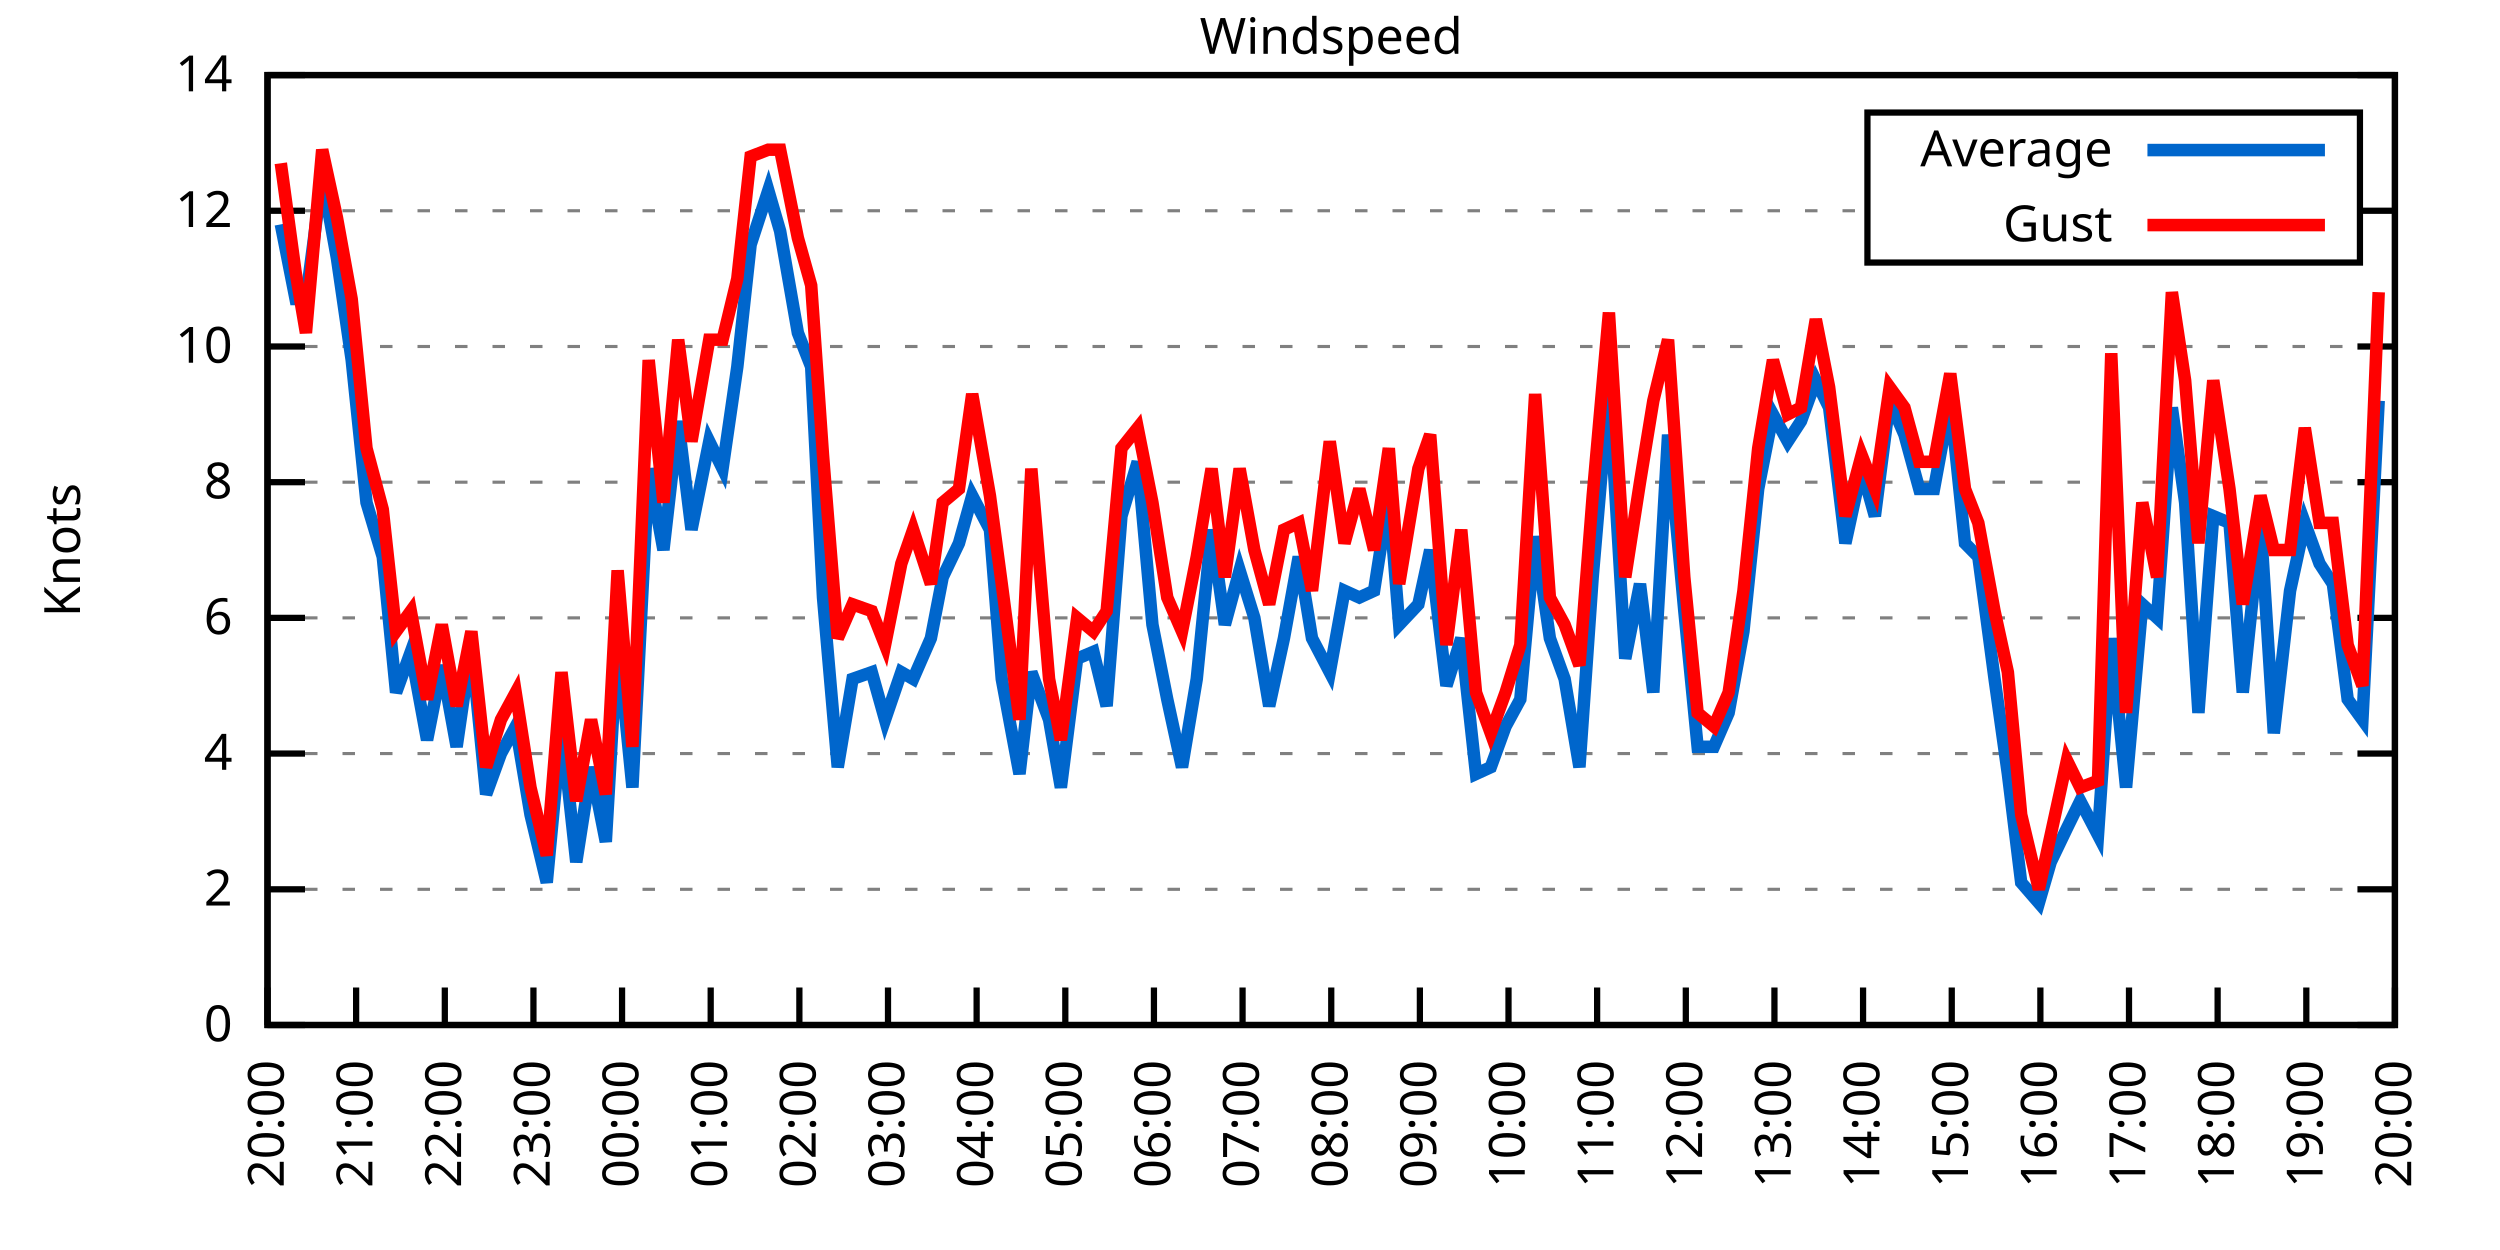
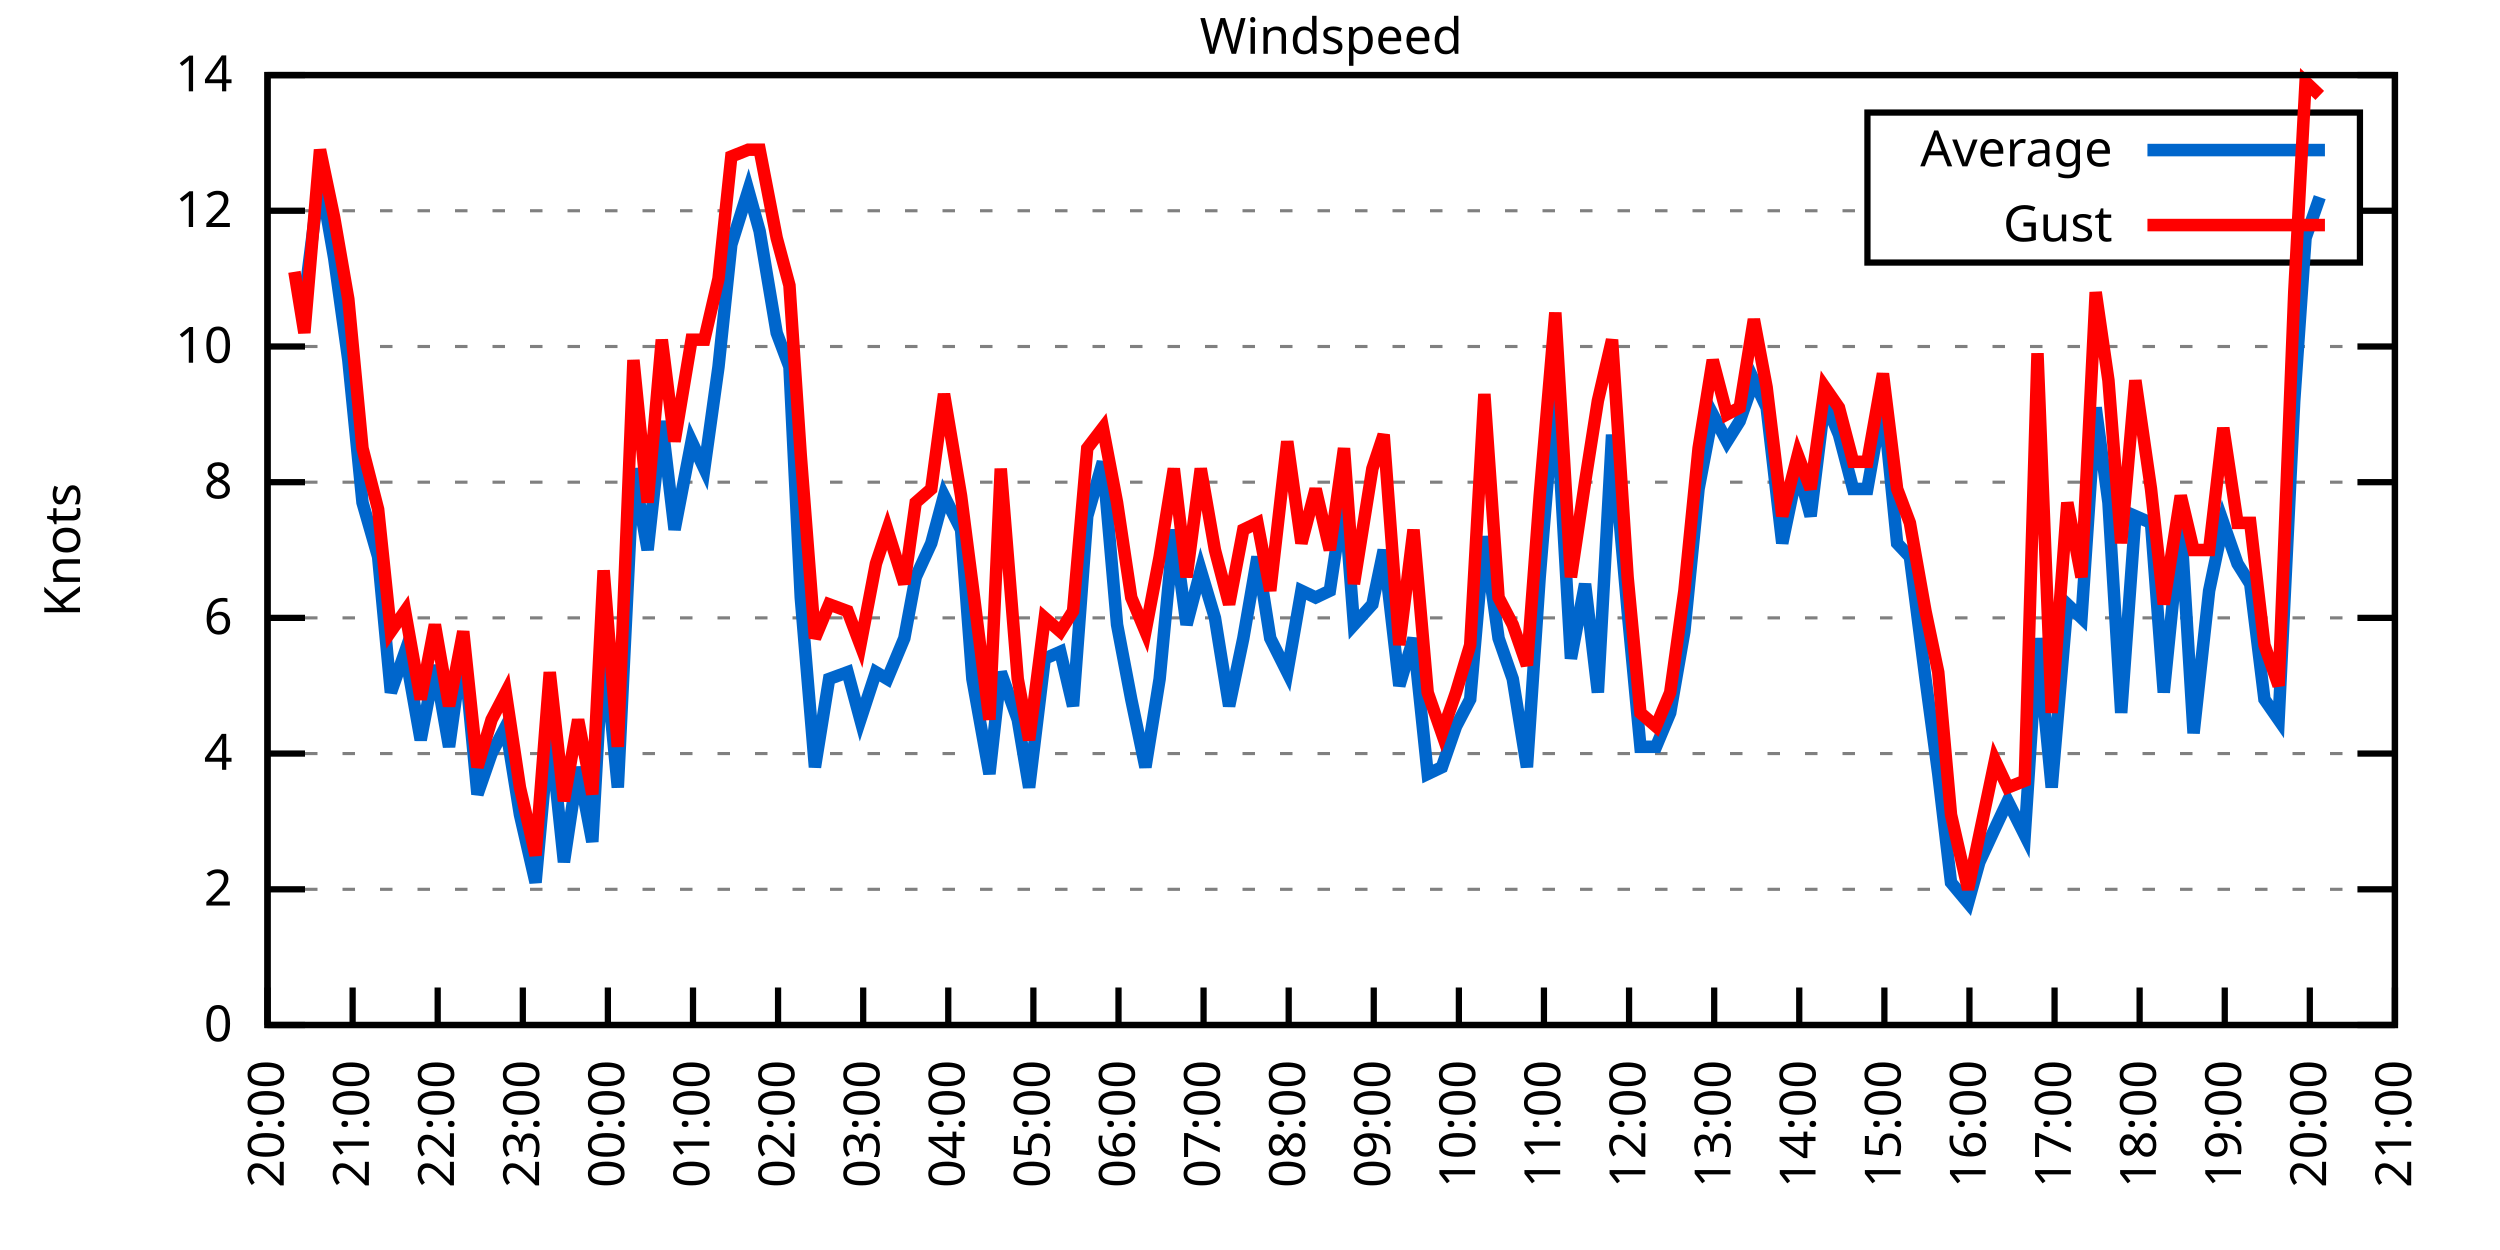
<svg xmlns="http://www.w3.org/2000/svg" xmlns:xlink="http://www.w3.org/1999/xlink" width="400" height="200" viewBox="0 0 400 200">
  <g id="gnuplot_canvas">
    <rect x="0" y="0" width="400" height="200" fill="none" />
    <defs>
      <circle id="gpDot" r="0.5" stroke-width="0.5" stroke="currentColor" />
      <path id="gpPt0" stroke-width="0.333" stroke="currentColor" d="M-1,0 h2 M0,-1 v2" />
      <path id="gpPt1" stroke-width="0.333" stroke="currentColor" d="M-1,-1 L1,1 M1,-1 L-1,1" />
      <path id="gpPt2" stroke-width="0.333" stroke="currentColor" d="M-1,0 L1,0 M0,-1 L0,1 M-1,-1 L1,1 M-1,1 L1,-1" />
      <rect id="gpPt3" stroke-width="0.333" stroke="currentColor" x="-1" y="-1" width="2" height="2" />
      <rect id="gpPt4" stroke-width="0.333" stroke="currentColor" fill="currentColor" x="-1" y="-1" width="2" height="2" />
      <circle id="gpPt5" stroke-width="0.333" stroke="currentColor" cx="0" cy="0" r="1" />
      <use xlink:href="#gpPt5" id="gpPt6" fill="currentColor" stroke="none" />
      <path id="gpPt7" stroke-width="0.333" stroke="currentColor" d="M0,-1.33 L-1.33,0.67 L1.33,0.67 z" />
      <use xlink:href="#gpPt7" id="gpPt8" fill="currentColor" stroke="none" />
      <use xlink:href="#gpPt7" id="gpPt9" stroke="currentColor" transform="rotate(180)" />
      <use xlink:href="#gpPt9" id="gpPt10" fill="currentColor" stroke="none" />
      <use xlink:href="#gpPt3" id="gpPt11" stroke="currentColor" transform="rotate(45)" />
      <use xlink:href="#gpPt11" id="gpPt12" fill="currentColor" stroke="none" />
      <path id="gpPt13" stroke-width="0.333" stroke="currentColor" d="M0,1.330 L1.265,0.411 L0.782,-1.067 L-0.782,-1.076 L-1.265,0.411 z" />
      <use xlink:href="#gpPt13" id="gpPt14" fill="currentColor" stroke="none" />
      <filter id="textbox" filterUnits="objectBoundingBox" x="0" y="0" height="1" width="1">
        <feFlood flood-color="white" flood-opacity="1" result="bgnd" />
        <feComposite in="SourceGraphic" in2="bgnd" operator="atop" />
      </filter>
      <filter id="greybox" filterUnits="objectBoundingBox" x="0" y="0" height="1" width="1">
        <feFlood flood-color="lightgrey" flood-opacity="1" result="grey" />
        <feComposite in="SourceGraphic" in2="grey" operator="atop" />
      </filter>
    </defs>
    <g fill="none" color="white" stroke="currentColor" stroke-width="1.00" stroke-linecap="butt" stroke-linejoin="miter">
</g>
    <g fill="none" color="black" stroke="currentColor" stroke-width="1.00" stroke-linecap="butt" stroke-linejoin="miter">
      <g stroke="none" shape-rendering="crispEdges">
        <polygon fill="rgb(255, 255, 255)" points="42.80,164.00 383.18,164.00 383.18,12.02 42.80,12.02 " />
      </g>
    </g>
    <g fill="none" color="black" stroke="currentColor" stroke-width="1.00" stroke-linecap="butt" stroke-linejoin="miter">
</g>
    <g fill="none" color="black" stroke="black" stroke-width="0.50" stroke-linecap="butt" stroke-linejoin="miter">
</g>
    <g fill="none" color="gray" stroke="currentColor" stroke-width="0.50" stroke-linecap="butt" stroke-linejoin="miter">
      <path stroke="gray" stroke-dasharray="2,4" class="gridline" d="M42.80,164.00 L383.19,164.00  " />
    </g>
    <g fill="none" color="gray" stroke="gray" stroke-width="1.00" stroke-linecap="butt" stroke-linejoin="miter">
</g>
    <g fill="none" color="black" stroke="currentColor" stroke-width="1.00" stroke-linecap="butt" stroke-linejoin="miter">
      <path stroke="black" d="M42.80,164.00 L48.80,164.00 M383.19,164.00 L377.19,164.00  " />
      <g transform="translate(37.20,166.60)" stroke="none" fill="black" font-family="Sans" font-size="8.00" text-anchor="end">
        <text>
          <tspan font-family="Sans"> 0</tspan>
        </text>
      </g>
    </g>
    <g fill="none" color="black" stroke="currentColor" stroke-width="1.00" stroke-linecap="butt" stroke-linejoin="miter">
</g>
    <g fill="none" color="black" stroke="black" stroke-width="0.50" stroke-linecap="butt" stroke-linejoin="miter">
</g>
    <g fill="none" color="gray" stroke="currentColor" stroke-width="0.50" stroke-linecap="butt" stroke-linejoin="miter">
      <path stroke="gray" stroke-dasharray="2,4" class="gridline" d="M42.80,142.29 L383.19,142.29  " />
    </g>
    <g fill="none" color="gray" stroke="gray" stroke-width="1.00" stroke-linecap="butt" stroke-linejoin="miter">
</g>
    <g fill="none" color="black" stroke="currentColor" stroke-width="1.00" stroke-linecap="butt" stroke-linejoin="miter">
      <path stroke="black" d="M42.80,142.29 L48.80,142.29 M383.19,142.29 L377.19,142.29  " />
      <g transform="translate(37.20,144.89)" stroke="none" fill="black" font-family="Sans" font-size="8.00" text-anchor="end">
        <text>
          <tspan font-family="Sans"> 2</tspan>
        </text>
      </g>
    </g>
    <g fill="none" color="black" stroke="currentColor" stroke-width="1.00" stroke-linecap="butt" stroke-linejoin="miter">
</g>
    <g fill="none" color="black" stroke="black" stroke-width="0.50" stroke-linecap="butt" stroke-linejoin="miter">
</g>
    <g fill="none" color="gray" stroke="currentColor" stroke-width="0.50" stroke-linecap="butt" stroke-linejoin="miter">
      <path stroke="gray" stroke-dasharray="2,4" class="gridline" d="M42.80,120.57 L383.19,120.57  " />
    </g>
    <g fill="none" color="gray" stroke="gray" stroke-width="1.00" stroke-linecap="butt" stroke-linejoin="miter">
</g>
    <g fill="none" color="black" stroke="currentColor" stroke-width="1.00" stroke-linecap="butt" stroke-linejoin="miter">
      <path stroke="black" d="M42.80,120.57 L48.80,120.57 M383.19,120.57 L377.19,120.57  " />
      <g transform="translate(37.20,123.17)" stroke="none" fill="black" font-family="Sans" font-size="8.00" text-anchor="end">
        <text>
          <tspan font-family="Sans"> 4</tspan>
        </text>
      </g>
    </g>
    <g fill="none" color="black" stroke="currentColor" stroke-width="1.00" stroke-linecap="butt" stroke-linejoin="miter">
</g>
    <g fill="none" color="black" stroke="black" stroke-width="0.50" stroke-linecap="butt" stroke-linejoin="miter">
</g>
    <g fill="none" color="gray" stroke="currentColor" stroke-width="0.50" stroke-linecap="butt" stroke-linejoin="miter">
      <path stroke="gray" stroke-dasharray="2,4" class="gridline" d="M42.80,98.86 L383.19,98.86  " />
    </g>
    <g fill="none" color="gray" stroke="gray" stroke-width="1.00" stroke-linecap="butt" stroke-linejoin="miter">
</g>
    <g fill="none" color="black" stroke="currentColor" stroke-width="1.00" stroke-linecap="butt" stroke-linejoin="miter">
      <path stroke="black" d="M42.80,98.86 L48.80,98.86 M383.19,98.86 L377.19,98.86  " />
      <g transform="translate(37.20,101.46)" stroke="none" fill="black" font-family="Sans" font-size="8.00" text-anchor="end">
        <text>
          <tspan font-family="Sans"> 6</tspan>
        </text>
      </g>
    </g>
    <g fill="none" color="black" stroke="currentColor" stroke-width="1.00" stroke-linecap="butt" stroke-linejoin="miter">
</g>
    <g fill="none" color="black" stroke="black" stroke-width="0.50" stroke-linecap="butt" stroke-linejoin="miter">
</g>
    <g fill="none" color="gray" stroke="currentColor" stroke-width="0.50" stroke-linecap="butt" stroke-linejoin="miter">
      <path stroke="gray" stroke-dasharray="2,4" class="gridline" d="M42.80,77.15 L383.19,77.15  " />
    </g>
    <g fill="none" color="gray" stroke="gray" stroke-width="1.00" stroke-linecap="butt" stroke-linejoin="miter">
</g>
    <g fill="none" color="black" stroke="currentColor" stroke-width="1.00" stroke-linecap="butt" stroke-linejoin="miter">
      <path stroke="black" d="M42.80,77.15 L48.80,77.15 M383.19,77.15 L377.19,77.15  " />
      <g transform="translate(37.20,79.75)" stroke="none" fill="black" font-family="Sans" font-size="8.00" text-anchor="end">
        <text>
          <tspan font-family="Sans"> 8</tspan>
        </text>
      </g>
    </g>
    <g fill="none" color="black" stroke="currentColor" stroke-width="1.00" stroke-linecap="butt" stroke-linejoin="miter">
</g>
    <g fill="none" color="black" stroke="black" stroke-width="0.50" stroke-linecap="butt" stroke-linejoin="miter">
</g>
    <g fill="none" color="gray" stroke="currentColor" stroke-width="0.50" stroke-linecap="butt" stroke-linejoin="miter">
      <path stroke="gray" stroke-dasharray="2,4" class="gridline" d="M42.80,55.44 L383.19,55.44  " />
    </g>
    <g fill="none" color="gray" stroke="gray" stroke-width="1.00" stroke-linecap="butt" stroke-linejoin="miter">
</g>
    <g fill="none" color="black" stroke="currentColor" stroke-width="1.00" stroke-linecap="butt" stroke-linejoin="miter">
      <path stroke="black" d="M42.80,55.44 L48.80,55.44 M383.19,55.44 L377.19,55.44  " />
      <g transform="translate(37.20,58.04)" stroke="none" fill="black" font-family="Sans" font-size="8.00" text-anchor="end">
        <text>
          <tspan font-family="Sans"> 10</tspan>
        </text>
      </g>
    </g>
    <g fill="none" color="black" stroke="currentColor" stroke-width="1.00" stroke-linecap="butt" stroke-linejoin="miter">
</g>
    <g fill="none" color="black" stroke="black" stroke-width="0.50" stroke-linecap="butt" stroke-linejoin="miter">
</g>
    <g fill="none" color="gray" stroke="currentColor" stroke-width="0.50" stroke-linecap="butt" stroke-linejoin="miter">
      <path stroke="gray" stroke-dasharray="2,4" class="gridline" d="M42.80,33.72 L298.79,33.72 M377.59,33.72 L383.19,33.72  " />
    </g>
    <g fill="none" color="gray" stroke="gray" stroke-width="1.00" stroke-linecap="butt" stroke-linejoin="miter">
</g>
    <g fill="none" color="black" stroke="currentColor" stroke-width="1.00" stroke-linecap="butt" stroke-linejoin="miter">
      <path stroke="black" d="M42.80,33.72 L48.80,33.72 M383.19,33.72 L377.19,33.72  " />
      <g transform="translate(37.20,36.32)" stroke="none" fill="black" font-family="Sans" font-size="8.00" text-anchor="end">
        <text>
          <tspan font-family="Sans"> 12</tspan>
        </text>
      </g>
    </g>
    <g fill="none" color="black" stroke="currentColor" stroke-width="1.00" stroke-linecap="butt" stroke-linejoin="miter">
</g>
    <g fill="none" color="black" stroke="black" stroke-width="0.50" stroke-linecap="butt" stroke-linejoin="miter">
</g>
    <g fill="none" color="gray" stroke="currentColor" stroke-width="0.50" stroke-linecap="butt" stroke-linejoin="miter">
      <path stroke="gray" stroke-dasharray="2,4" class="gridline" d="M42.80,12.01 L383.19,12.01  " />
    </g>
    <g fill="none" color="gray" stroke="gray" stroke-width="1.00" stroke-linecap="butt" stroke-linejoin="miter">
</g>
    <g fill="none" color="black" stroke="currentColor" stroke-width="1.00" stroke-linecap="butt" stroke-linejoin="miter">
      <path stroke="black" d="M42.80,12.01 L48.80,12.01 M383.19,12.01 L377.19,12.01  " />
      <g transform="translate(37.20,14.61)" stroke="none" fill="black" font-family="Sans" font-size="8.00" text-anchor="end">
        <text>
          <tspan font-family="Sans"> 14</tspan>
        </text>
      </g>
    </g>
    <g fill="none" color="black" stroke="currentColor" stroke-width="1.00" stroke-linecap="butt" stroke-linejoin="miter">
      <path stroke="black" d="M42.80,164.00 L42.80,158.00  " />
      <g transform="translate(45.40,169.60) rotate(270.00)" stroke="none" fill="black" font-family="Sans" font-size="8.00" text-anchor="end">
        <text>
          <tspan font-family="Sans">20:00</tspan>
        </text>
      </g>
    </g>
    <g fill="none" color="black" stroke="currentColor" stroke-width="1.00" stroke-linecap="butt" stroke-linejoin="miter">
-       <path stroke="black" d="M56.98,164.00 L56.98,158.00  " />
-       <g transform="translate(59.58,169.60) rotate(270.00)" stroke="none" fill="black" font-family="Sans" font-size="8.00" text-anchor="end">
+       <path stroke="black" d="M56.42,164.00 L56.42,158.00  " />
+       <g transform="translate(59.02,169.60) rotate(270.00)" stroke="none" fill="black" font-family="Sans" font-size="8.00" text-anchor="end">
        <text>
          <tspan font-family="Sans">21:00</tspan>
        </text>
      </g>
    </g>
    <g fill="none" color="black" stroke="currentColor" stroke-width="1.00" stroke-linecap="butt" stroke-linejoin="miter">
-       <path stroke="black" d="M71.17,164.00 L71.17,158.00  " />
-       <g transform="translate(73.77,169.60) rotate(270.00)" stroke="none" fill="black" font-family="Sans" font-size="8.00" text-anchor="end">
+       <path stroke="black" d="M70.03,164.00 L70.03,158.00  " />
+       <g transform="translate(72.63,169.60) rotate(270.00)" stroke="none" fill="black" font-family="Sans" font-size="8.00" text-anchor="end">
        <text>
          <tspan font-family="Sans">22:00</tspan>
        </text>
      </g>
    </g>
    <g fill="none" color="black" stroke="currentColor" stroke-width="1.00" stroke-linecap="butt" stroke-linejoin="miter">
-       <path stroke="black" d="M85.35,164.00 L85.35,158.00  " />
-       <g transform="translate(87.95,169.60) rotate(270.00)" stroke="none" fill="black" font-family="Sans" font-size="8.00" text-anchor="end">
+       <path stroke="black" d="M83.65,164.00 L83.65,158.00  " />
+       <g transform="translate(86.25,169.60) rotate(270.00)" stroke="none" fill="black" font-family="Sans" font-size="8.00" text-anchor="end">
        <text>
          <tspan font-family="Sans">23:00</tspan>
        </text>
      </g>
    </g>
    <g fill="none" color="black" stroke="currentColor" stroke-width="1.00" stroke-linecap="butt" stroke-linejoin="miter">
-       <path stroke="black" d="M99.53,164.00 L99.53,158.00  " />
-       <g transform="translate(102.13,169.60) rotate(270.00)" stroke="none" fill="black" font-family="Sans" font-size="8.00" text-anchor="end">
+       <path stroke="black" d="M97.26,164.00 L97.26,158.00  " />
+       <g transform="translate(99.86,169.60) rotate(270.00)" stroke="none" fill="black" font-family="Sans" font-size="8.00" text-anchor="end">
        <text>
          <tspan font-family="Sans">00:00</tspan>
        </text>
      </g>
    </g>
    <g fill="none" color="black" stroke="currentColor" stroke-width="1.00" stroke-linecap="butt" stroke-linejoin="miter">
-       <path stroke="black" d="M113.71,164.00 L113.71,158.00  " />
-       <g transform="translate(116.31,169.60) rotate(270.00)" stroke="none" fill="black" font-family="Sans" font-size="8.00" text-anchor="end">
+       <path stroke="black" d="M110.88,164.00 L110.88,158.00  " />
+       <g transform="translate(113.48,169.60) rotate(270.00)" stroke="none" fill="black" font-family="Sans" font-size="8.00" text-anchor="end">
        <text>
          <tspan font-family="Sans">01:00</tspan>
        </text>
      </g>
    </g>
    <g fill="none" color="black" stroke="currentColor" stroke-width="1.00" stroke-linecap="butt" stroke-linejoin="miter">
-       <path stroke="black" d="M127.90,164.00 L127.90,158.00  " />
-       <g transform="translate(130.50,169.60) rotate(270.00)" stroke="none" fill="black" font-family="Sans" font-size="8.00" text-anchor="end">
+       <path stroke="black" d="M124.49,164.00 L124.49,158.00  " />
+       <g transform="translate(127.09,169.60) rotate(270.00)" stroke="none" fill="black" font-family="Sans" font-size="8.00" text-anchor="end">
        <text>
          <tspan font-family="Sans">02:00</tspan>
        </text>
      </g>
    </g>
    <g fill="none" color="black" stroke="currentColor" stroke-width="1.00" stroke-linecap="butt" stroke-linejoin="miter">
-       <path stroke="black" d="M142.08,164.00 L142.08,158.00  " />
-       <g transform="translate(144.68,169.60) rotate(270.00)" stroke="none" fill="black" font-family="Sans" font-size="8.00" text-anchor="end">
+       <path stroke="black" d="M138.11,164.00 L138.11,158.00  " />
+       <g transform="translate(140.71,169.60) rotate(270.00)" stroke="none" fill="black" font-family="Sans" font-size="8.00" text-anchor="end">
        <text>
          <tspan font-family="Sans">03:00</tspan>
        </text>
      </g>
    </g>
    <g fill="none" color="black" stroke="currentColor" stroke-width="1.00" stroke-linecap="butt" stroke-linejoin="miter">
-       <path stroke="black" d="M156.26,164.00 L156.26,158.00  " />
-       <g transform="translate(158.86,169.60) rotate(270.00)" stroke="none" fill="black" font-family="Sans" font-size="8.00" text-anchor="end">
+       <path stroke="black" d="M151.72,164.00 L151.72,158.00  " />
+       <g transform="translate(154.32,169.60) rotate(270.00)" stroke="none" fill="black" font-family="Sans" font-size="8.00" text-anchor="end">
        <text>
          <tspan font-family="Sans">04:00</tspan>
        </text>
      </g>
    </g>
    <g fill="none" color="black" stroke="currentColor" stroke-width="1.00" stroke-linecap="butt" stroke-linejoin="miter">
-       <path stroke="black" d="M170.45,164.00 L170.45,158.00  " />
-       <g transform="translate(173.05,169.60) rotate(270.00)" stroke="none" fill="black" font-family="Sans" font-size="8.00" text-anchor="end">
+       <path stroke="black" d="M165.34,164.00 L165.34,158.00  " />
+       <g transform="translate(167.94,169.60) rotate(270.00)" stroke="none" fill="black" font-family="Sans" font-size="8.00" text-anchor="end">
        <text>
          <tspan font-family="Sans">05:00</tspan>
        </text>
      </g>
    </g>
    <g fill="none" color="black" stroke="currentColor" stroke-width="1.00" stroke-linecap="butt" stroke-linejoin="miter">
-       <path stroke="black" d="M184.63,164.00 L184.63,158.00  " />
-       <g transform="translate(187.23,169.60) rotate(270.00)" stroke="none" fill="black" font-family="Sans" font-size="8.00" text-anchor="end">
+       <path stroke="black" d="M178.96,164.00 L178.96,158.00  " />
+       <g transform="translate(181.56,169.60) rotate(270.00)" stroke="none" fill="black" font-family="Sans" font-size="8.00" text-anchor="end">
        <text>
          <tspan font-family="Sans">06:00</tspan>
        </text>
      </g>
    </g>
    <g fill="none" color="black" stroke="currentColor" stroke-width="1.00" stroke-linecap="butt" stroke-linejoin="miter">
-       <path stroke="black" d="M198.81,164.00 L198.81,158.00  " />
-       <g transform="translate(201.41,169.60) rotate(270.00)" stroke="none" fill="black" font-family="Sans" font-size="8.00" text-anchor="end">
+       <path stroke="black" d="M192.57,164.00 L192.57,158.00  " />
+       <g transform="translate(195.17,169.60) rotate(270.00)" stroke="none" fill="black" font-family="Sans" font-size="8.00" text-anchor="end">
        <text>
          <tspan font-family="Sans">07:00</tspan>
        </text>
      </g>
    </g>
    <g fill="none" color="black" stroke="currentColor" stroke-width="1.00" stroke-linecap="butt" stroke-linejoin="miter">
-       <path stroke="black" d="M213.00,164.00 L213.00,158.00  " />
-       <g transform="translate(215.60,169.60) rotate(270.00)" stroke="none" fill="black" font-family="Sans" font-size="8.00" text-anchor="end">
+       <path stroke="black" d="M206.19,164.00 L206.19,158.00  " />
+       <g transform="translate(208.79,169.60) rotate(270.00)" stroke="none" fill="black" font-family="Sans" font-size="8.00" text-anchor="end">
        <text>
          <tspan font-family="Sans">08:00</tspan>
        </text>
      </g>
    </g>
    <g fill="none" color="black" stroke="currentColor" stroke-width="1.00" stroke-linecap="butt" stroke-linejoin="miter">
-       <path stroke="black" d="M227.18,164.00 L227.18,158.00  " />
-       <g transform="translate(229.78,169.60) rotate(270.00)" stroke="none" fill="black" font-family="Sans" font-size="8.00" text-anchor="end">
+       <path stroke="black" d="M219.80,164.00 L219.80,158.00  " />
+       <g transform="translate(222.40,169.60) rotate(270.00)" stroke="none" fill="black" font-family="Sans" font-size="8.00" text-anchor="end">
        <text>
          <tspan font-family="Sans">09:00</tspan>
        </text>
      </g>
    </g>
    <g fill="none" color="black" stroke="currentColor" stroke-width="1.00" stroke-linecap="butt" stroke-linejoin="miter">
-       <path stroke="black" d="M241.36,164.00 L241.36,158.00  " />
-       <g transform="translate(243.96,169.60) rotate(270.00)" stroke="none" fill="black" font-family="Sans" font-size="8.00" text-anchor="end">
+       <path stroke="black" d="M233.42,164.00 L233.42,158.00  " />
+       <g transform="translate(236.02,169.60) rotate(270.00)" stroke="none" fill="black" font-family="Sans" font-size="8.00" text-anchor="end">
        <text>
          <tspan font-family="Sans">10:00</tspan>
        </text>
      </g>
    </g>
    <g fill="none" color="black" stroke="currentColor" stroke-width="1.00" stroke-linecap="butt" stroke-linejoin="miter">
-       <path stroke="black" d="M255.54,164.00 L255.54,158.00  " />
-       <g transform="translate(258.14,169.60) rotate(270.00)" stroke="none" fill="black" font-family="Sans" font-size="8.00" text-anchor="end">
+       <path stroke="black" d="M247.03,164.00 L247.03,158.00  " />
+       <g transform="translate(249.63,169.60) rotate(270.00)" stroke="none" fill="black" font-family="Sans" font-size="8.00" text-anchor="end">
        <text>
          <tspan font-family="Sans">11:00</tspan>
        </text>
      </g>
    </g>
    <g fill="none" color="black" stroke="currentColor" stroke-width="1.00" stroke-linecap="butt" stroke-linejoin="miter">
-       <path stroke="black" d="M269.73,164.00 L269.73,158.00  " />
-       <g transform="translate(272.33,169.60) rotate(270.00)" stroke="none" fill="black" font-family="Sans" font-size="8.00" text-anchor="end">
+       <path stroke="black" d="M260.65,164.00 L260.65,158.00  " />
+       <g transform="translate(263.25,169.60) rotate(270.00)" stroke="none" fill="black" font-family="Sans" font-size="8.00" text-anchor="end">
        <text>
          <tspan font-family="Sans">12:00</tspan>
        </text>
      </g>
    </g>
    <g fill="none" color="black" stroke="currentColor" stroke-width="1.00" stroke-linecap="butt" stroke-linejoin="miter">
-       <path stroke="black" d="M283.91,164.00 L283.91,158.00  " />
-       <g transform="translate(286.51,169.60) rotate(270.00)" stroke="none" fill="black" font-family="Sans" font-size="8.00" text-anchor="end">
+       <path stroke="black" d="M274.27,164.00 L274.27,158.00  " />
+       <g transform="translate(276.87,169.60) rotate(270.00)" stroke="none" fill="black" font-family="Sans" font-size="8.00" text-anchor="end">
        <text>
          <tspan font-family="Sans">13:00</tspan>
        </text>
      </g>
    </g>
    <g fill="none" color="black" stroke="currentColor" stroke-width="1.00" stroke-linecap="butt" stroke-linejoin="miter">
-       <path stroke="black" d="M298.09,164.00 L298.09,158.00  " />
-       <g transform="translate(300.69,169.60) rotate(270.00)" stroke="none" fill="black" font-family="Sans" font-size="8.00" text-anchor="end">
+       <path stroke="black" d="M287.88,164.00 L287.88,158.00  " />
+       <g transform="translate(290.48,169.60) rotate(270.00)" stroke="none" fill="black" font-family="Sans" font-size="8.00" text-anchor="end">
        <text>
          <tspan font-family="Sans">14:00</tspan>
        </text>
      </g>
    </g>
    <g fill="none" color="black" stroke="currentColor" stroke-width="1.00" stroke-linecap="butt" stroke-linejoin="miter">
-       <path stroke="black" d="M312.28,164.00 L312.28,158.00  " />
-       <g transform="translate(314.88,169.60) rotate(270.00)" stroke="none" fill="black" font-family="Sans" font-size="8.00" text-anchor="end">
+       <path stroke="black" d="M301.50,164.00 L301.50,158.00  " />
+       <g transform="translate(304.10,169.60) rotate(270.00)" stroke="none" fill="black" font-family="Sans" font-size="8.00" text-anchor="end">
        <text>
          <tspan font-family="Sans">15:00</tspan>
        </text>
      </g>
    </g>
    <g fill="none" color="black" stroke="currentColor" stroke-width="1.00" stroke-linecap="butt" stroke-linejoin="miter">
-       <path stroke="black" d="M326.46,164.00 L326.46,158.00  " />
-       <g transform="translate(329.06,169.60) rotate(270.00)" stroke="none" fill="black" font-family="Sans" font-size="8.00" text-anchor="end">
+       <path stroke="black" d="M315.11,164.00 L315.11,158.00  " />
+       <g transform="translate(317.71,169.60) rotate(270.00)" stroke="none" fill="black" font-family="Sans" font-size="8.00" text-anchor="end">
        <text>
          <tspan font-family="Sans">16:00</tspan>
        </text>
      </g>
    </g>
    <g fill="none" color="black" stroke="currentColor" stroke-width="1.00" stroke-linecap="butt" stroke-linejoin="miter">
-       <path stroke="black" d="M340.64,164.00 L340.64,158.00  " />
-       <g transform="translate(343.24,169.60) rotate(270.00)" stroke="none" fill="black" font-family="Sans" font-size="8.00" text-anchor="end">
+       <path stroke="black" d="M328.73,164.00 L328.73,158.00  " />
+       <g transform="translate(331.33,169.60) rotate(270.00)" stroke="none" fill="black" font-family="Sans" font-size="8.00" text-anchor="end">
        <text>
          <tspan font-family="Sans">17:00</tspan>
        </text>
      </g>
    </g>
    <g fill="none" color="black" stroke="currentColor" stroke-width="1.00" stroke-linecap="butt" stroke-linejoin="miter">
-       <path stroke="black" d="M354.82,164.00 L354.82,158.00  " />
-       <g transform="translate(357.42,169.60) rotate(270.00)" stroke="none" fill="black" font-family="Sans" font-size="8.00" text-anchor="end">
+       <path stroke="black" d="M342.34,164.00 L342.34,158.00  " />
+       <g transform="translate(344.94,169.60) rotate(270.00)" stroke="none" fill="black" font-family="Sans" font-size="8.00" text-anchor="end">
        <text>
          <tspan font-family="Sans">18:00</tspan>
        </text>
      </g>
    </g>
    <g fill="none" color="black" stroke="currentColor" stroke-width="1.00" stroke-linecap="butt" stroke-linejoin="miter">
-       <path stroke="black" d="M369.01,164.00 L369.01,158.00  " />
-       <g transform="translate(371.61,169.60) rotate(270.00)" stroke="none" fill="black" font-family="Sans" font-size="8.00" text-anchor="end">
+       <path stroke="black" d="M355.96,164.00 L355.96,158.00  " />
+       <g transform="translate(358.56,169.60) rotate(270.00)" stroke="none" fill="black" font-family="Sans" font-size="8.00" text-anchor="end">
        <text>
          <tspan font-family="Sans">19:00</tspan>
+         </text>
+       </g>
+     </g>
+     <g fill="none" color="black" stroke="currentColor" stroke-width="1.00" stroke-linecap="butt" stroke-linejoin="miter">
+       <path stroke="black" d="M369.57,164.00 L369.57,158.00  " />
+       <g transform="translate(372.17,169.60) rotate(270.00)" stroke="none" fill="black" font-family="Sans" font-size="8.00" text-anchor="end">
+         <text>
+           <tspan font-family="Sans">20:00</tspan>
        </text>
      </g>
    </g>
    <g fill="none" color="black" stroke="currentColor" stroke-width="1.00" stroke-linecap="butt" stroke-linejoin="miter">
      <path stroke="black" d="M383.19,164.00 L383.19,158.00  " />
      <g transform="translate(385.79,169.60) rotate(270.00)" stroke="none" fill="black" font-family="Sans" font-size="8.00" text-anchor="end">
        <text>
-           <tspan font-family="Sans">20:00</tspan>
+           <tspan font-family="Sans">21:00</tspan>
        </text>
      </g>
    </g>
    <g fill="none" color="black" stroke="currentColor" stroke-width="1.00" stroke-linecap="butt" stroke-linejoin="miter">
</g>
    <g fill="none" color="black" stroke="currentColor" stroke-width="1.00" stroke-linecap="butt" stroke-linejoin="miter">
      <path stroke="black" d="M42.80,12.01 L42.80,164.00 L383.19,164.00 L383.19,12.01 L42.80,12.01 Z  " />
    </g>
    <g fill="none" color="black" stroke="currentColor" stroke-width="1.00" stroke-linecap="butt" stroke-linejoin="miter">
</g>
    <g fill="none" color="black" stroke="currentColor" stroke-width="1.00" stroke-linecap="butt" stroke-linejoin="miter">
      <path stroke="black" d="M298.79,42.01 L298.79,18.01 L377.59,18.01 L377.59,42.01 L298.79,42.01 Z  " />
    </g>
    <g id="Windspeed_plot_1">
      <g fill="none" color="white" stroke="black" stroke-width="2.00" stroke-linecap="butt" stroke-linejoin="miter">
</g>
      <g fill="none" color="black" stroke="currentColor" stroke-width="2.00" stroke-linecap="butt" stroke-linejoin="miter">
        <g transform="translate(337.99,26.61)" stroke="none" fill="black" font-family="Sans" font-size="8.00" text-anchor="end">
          <text>
            <tspan font-family="Sans">Average</tspan>
          </text>
        </g>
      </g>
      <g fill="none" color="black" stroke="currentColor" stroke-width="2.00" stroke-linecap="butt" stroke-linejoin="miter">
-         <path stroke="rgb(  0, 102, 204)" d="M343.59,24.01 L371.99,24.01 M44.93,35.89 L47.29,47.84 L48.95,47.84 L51.55,28.29 L53.91,41.32 L56.27,57.61   L58.64,80.41 L61.24,89.09 L63.37,110.80 L65.73,104.29 L68.33,118.40 L70.69,106.46 L73.06,119.49 L75.42,103.20   L77.78,127.09 L80.15,120.57 L82.51,116.23 L84.88,130.35 L87.48,141.20 L89.84,116.23 L92.20,137.94 L94.57,122.75   L96.93,134.69 L98.82,102.12 L101.19,126.00 L103.79,74.98 L106.15,88.00 L108.51,67.38 L110.64,84.75 L113.48,70.63   L115.61,74.98 L117.97,58.69 L120.10,39.15 L122.93,30.47 L124.82,36.98 L127.66,53.26 L129.79,58.69 L131.68,95.60   L134.04,122.75 L136.41,108.63 L139.48,107.55 L141.61,115.15 L144.21,107.55 L146.10,108.63 L148.94,102.12 L150.83,92.35   L153.43,86.92 L155.55,79.32 L158.39,84.75 L160.28,108.63 L163.12,123.83 L165.01,107.55 L167.85,115.15 L169.74,126.00   L172.34,105.38 L174.94,104.29 L177.06,112.97 L179.43,82.58 L182.03,73.89 L184.39,99.95 L186.76,111.89 L189.12,122.75   L191.48,108.63 L193.85,84.75 L195.98,99.95 L198.34,91.26 L200.70,98.86 L203.07,112.97 L205.43,102.12 L207.79,89.09   L209.92,102.12 L212.76,107.55 L215.12,94.52 L217.49,95.60 L219.85,94.52 L222.21,79.32 L223.87,99.95 L226.94,96.69   L228.83,88.00 L231.43,109.72 L233.80,102.12 L236.16,123.83 L238.52,122.75 L240.89,116.23 L243.25,111.89 L245.62,85.83   L247.98,102.12 L250.34,108.63 L252.71,122.75 L254.83,92.35 L257.43,61.95 L260.04,105.38 L262.40,93.43 L264.53,110.80   L266.89,69.55 L269.49,97.78 L271.62,119.49 L274.22,119.49 L276.58,114.06 L278.95,101.03 L281.31,78.23 L283.67,66.29   L286.04,70.63 L288.16,67.38 L290.53,60.86 L292.66,65.21 L295.26,86.92 L297.86,74.98 L299.98,82.58 L302.35,64.12   L304.71,69.55 L307.08,78.23 L309.44,78.23 L312.04,64.12 L314.40,86.92 L316.53,89.09 L319.13,108.63 L321.26,123.83   L323.39,141.20 L326.22,144.46 L328.11,137.94 L330.71,132.52 L332.84,128.17 L335.68,133.60 L337.80,102.12 L340.17,126.00   L342.77,96.69 L345.13,98.86 L347.50,65.21 L349.62,80.41 L351.75,114.06 L354.12,82.58 L356.72,83.66 L358.84,110.80   L361.68,83.66 L363.81,117.32 L366.41,94.52 L368.77,83.66 L371.13,90.18 L373.26,93.43 L375.63,111.89 L377.99,115.15   L380.59,64.12  " />
+         <path stroke="rgb(  0, 102, 204)" d="M343.59,24.01 L371.99,24.01 M47.11,47.84 L48.70,47.84 L51.20,28.29 L53.47,41.32 L55.73,57.61 L58.00,80.41   L60.50,89.09 L62.54,110.80 L64.81,104.29 L67.31,118.40 L69.58,106.46 L71.85,119.49 L74.12,103.20 L76.39,127.09   L78.65,120.57 L80.92,116.23 L83.19,130.35 L85.69,141.20 L87.96,116.23 L90.23,137.94 L92.50,122.75 L94.77,134.69   L96.58,102.12 L98.85,126.00 L101.35,74.98 L103.62,88.00 L105.89,67.38 L107.93,84.75 L110.65,70.63 L112.69,74.98   L114.96,58.69 L117.01,39.15 L119.73,30.47 L121.54,36.98 L124.27,53.26 L126.31,58.69 L128.12,95.60 L130.39,122.75   L132.66,108.63 L135.61,107.55 L137.66,115.15 L140.15,107.55 L141.97,108.63 L144.69,102.12 L146.51,92.35 L149.00,86.92   L151.04,79.32 L153.77,84.75 L155.58,108.63 L158.31,123.83 L160.12,107.55 L162.84,115.15 L164.66,126.00 L167.16,105.38   L169.65,104.29 L171.69,112.97 L173.96,82.58 L176.46,73.89 L178.73,99.95 L181.00,111.89 L183.27,122.75 L185.54,108.63   L187.81,84.75 L189.85,99.95 L192.12,91.26 L194.39,98.86 L196.66,112.97 L198.93,102.12 L201.19,89.09 L203.24,102.12   L205.96,107.55 L208.23,94.52 L210.50,95.60 L212.77,94.52 L215.04,79.32 L216.63,99.95 L219.58,96.69 L221.39,88.00   L223.89,109.72 L226.16,102.12 L228.43,123.83 L230.70,122.75 L232.96,116.23 L235.23,111.89 L237.50,85.83 L239.77,102.12   L242.04,108.63 L244.31,122.75 L246.35,92.35 L248.85,61.95 L251.35,105.38 L253.61,93.43 L255.66,110.80 L257.93,69.55   L260.42,97.78 L262.47,119.49 L264.96,119.49 L267.23,114.06 L269.50,101.03 L271.77,78.23 L274.04,66.29 L276.31,70.63   L278.35,67.38 L280.62,60.86 L282.66,65.21 L285.16,86.92 L287.65,74.98 L289.70,82.58 L291.97,64.12 L294.23,69.55   L296.50,78.23 L298.77,78.23 L301.27,64.12 L303.54,86.92 L305.58,89.09 L308.08,108.63 L310.12,123.83 L312.16,141.20   L314.89,144.46 L316.70,137.94 L319.20,132.52 L321.24,128.17 L323.96,133.60 L326.00,102.12 L328.27,126.00 L330.77,96.69   L333.04,98.86 L335.31,65.21 L337.35,80.41 L339.39,114.06 L341.66,82.58 L344.16,83.66 L346.20,110.80 L348.92,83.66   L350.97,117.32 L353.46,94.52 L355.73,83.66 L358.00,90.18 L360.04,93.43 L362.31,111.89 L364.58,115.15 L367.08,64.12   L368.89,38.07 L371.16,31.55  " />
      </g>
    </g>
    <g id="Windspeed_plot_2">
      <g fill="none" color="black" stroke="currentColor" stroke-width="2.00" stroke-linecap="butt" stroke-linejoin="miter">
        <g transform="translate(337.99,38.61)" stroke="none" fill="black" font-family="Sans" font-size="8.00" text-anchor="end">
          <text>
            <tspan font-family="Sans">Gust</tspan>
          </text>
        </g>
      </g>
      <g fill="none" color="black" stroke="currentColor" stroke-width="2.00" stroke-linecap="butt" stroke-linejoin="miter">
-         <path stroke="rgb(255,   0,   0)" d="M343.59,36.01 L371.99,36.01 M44.93,26.12 L47.29,43.49 L48.95,53.26 L51.55,23.95 L53.91,34.81 L56.27,47.84   L58.64,71.72 L61.24,81.49 L63.37,101.03 L65.73,97.78 L68.33,111.89 L70.69,99.95 L73.06,112.97 L75.42,101.03   L77.78,122.75 L80.15,115.15 L82.51,110.80 L84.88,126.00 L87.48,136.86 L89.84,107.55 L92.20,128.17 L94.57,115.15   L96.93,127.09 L98.82,91.26 L101.19,119.49 L103.79,57.61 L106.15,80.41 L108.51,54.35 L110.64,70.63 L113.48,54.35   L115.61,54.35 L117.97,44.58 L120.10,25.04 L122.93,23.95 L124.82,23.95 L127.66,38.07 L129.79,45.66 L131.68,72.81   L134.04,102.12 L136.41,96.69 L139.48,97.78 L141.61,103.20 L144.21,90.18 L146.10,84.75 L148.94,93.43 L150.83,80.41   L153.43,78.23 L155.55,63.04 L158.39,79.32 L160.28,93.43 L163.12,115.15 L165.01,74.98 L167.85,108.63 L169.74,118.40   L172.34,98.86 L174.94,101.03 L177.06,97.78 L179.43,71.72 L182.03,68.46 L184.39,80.41 L186.76,95.60 L189.12,101.03   L191.48,89.09 L193.85,74.98 L195.98,92.35 L198.34,74.98 L200.70,88.00 L203.07,96.69 L205.43,84.75 L207.79,83.66   L209.92,94.52 L212.76,70.63 L215.12,86.92 L217.49,78.23 L219.85,88.00 L222.21,71.72 L223.87,93.43 L226.94,74.98   L228.83,69.55 L231.43,103.20 L233.80,84.75 L236.16,110.80 L238.52,117.32 L240.89,110.80 L243.25,103.20 L245.62,63.04   L247.98,95.60 L250.34,99.95 L252.71,106.46 L254.83,79.32 L257.43,50.01 L260.04,92.35 L262.40,77.15 L264.53,64.12   L266.89,54.35 L269.49,92.35 L271.62,114.06 L274.22,116.23 L276.58,110.80 L278.95,94.52 L281.31,71.72 L283.67,57.61   L286.04,66.29 L288.16,65.21 L290.53,51.09 L292.66,61.95 L295.26,82.58 L297.86,72.81 L299.98,78.23 L302.35,61.95   L304.71,65.21 L307.08,73.89 L309.44,73.89 L312.04,59.78 L314.40,78.23 L316.53,83.66 L319.13,97.78 L321.26,107.55   L323.39,130.35 L326.22,142.29 L328.11,133.60 L330.71,121.66 L332.84,126.00 L335.68,124.92 L337.80,56.52 L340.17,114.06   L342.77,80.41 L345.13,92.35 L347.50,46.75 L349.62,60.86 L351.75,86.92 L354.12,60.86 L356.72,78.23 L358.84,96.69   L361.68,79.32 L363.81,88.00 L366.41,88.00 L368.77,68.46 L371.13,83.66 L373.26,83.66 L375.63,103.20 L377.99,109.72   L380.59,46.75  " />
+         <path stroke="rgb(255,   0,   0)" d="M343.59,36.01 L371.99,36.01 M47.11,43.49 L48.70,53.26 L51.20,23.95 L53.47,34.81 L55.73,47.84 L58.00,71.72   L60.50,81.49 L62.54,101.03 L64.81,97.78 L67.31,111.89 L69.58,99.95 L71.85,112.97 L74.12,101.03 L76.39,122.75   L78.65,115.15 L80.92,110.80 L83.19,126.00 L85.69,136.86 L87.96,107.55 L90.23,128.17 L92.50,115.15 L94.77,127.09   L96.58,91.26 L98.85,119.49 L101.35,57.61 L103.62,80.41 L105.89,54.35 L107.93,70.63 L110.65,54.35 L112.69,54.35   L114.96,44.58 L117.01,25.04 L119.73,23.95 L121.54,23.95 L124.27,38.07 L126.31,45.66 L128.12,72.81 L130.39,102.12   L132.66,96.69 L135.61,97.78 L137.66,103.20 L140.15,90.18 L141.97,84.75 L144.69,93.43 L146.51,80.41 L149.00,78.23   L151.04,63.04 L153.77,79.32 L155.58,93.43 L158.31,115.15 L160.12,74.98 L162.84,108.63 L164.66,118.40 L167.16,98.86   L169.65,101.03 L171.69,97.78 L173.96,71.72 L176.46,68.46 L178.73,80.41 L181.00,95.60 L183.27,101.03 L185.54,89.09   L187.81,74.98 L189.85,92.35 L192.12,74.98 L194.39,88.00 L196.66,96.69 L198.93,84.75 L201.19,83.66 L203.24,94.52   L205.96,70.63 L208.23,86.92 L210.50,78.23 L212.77,88.00 L215.04,71.72 L216.63,93.43 L219.58,74.98 L221.39,69.55   L223.89,103.20 L226.16,84.75 L228.43,110.80 L230.70,117.32 L232.96,110.80 L235.23,103.20 L237.50,63.04 L239.77,95.60   L242.04,99.95 L244.31,106.46 L246.35,79.32 L248.85,50.01 L251.35,92.35 L253.61,77.15 L255.66,64.12 L257.93,54.35   L260.42,92.35 L262.47,114.06 L264.96,116.23 L267.23,110.80 L269.50,94.52 L271.77,71.72 L274.04,57.61 L276.31,66.29   L278.35,65.21 L280.62,51.09 L282.66,61.95 L285.16,82.58 L287.65,72.81 L289.70,78.23 L291.97,61.95 L294.23,65.21   L296.50,73.89 L298.77,73.89 L301.27,59.78 L303.54,78.23 L305.58,83.66 L308.08,97.78 L310.12,107.55 L312.16,130.35   L314.89,142.29 L316.70,133.60 L319.20,121.66 L321.24,126.00 L323.96,124.92 L326.00,56.52 L328.27,114.06 L330.77,80.41   L333.04,92.35 L335.31,46.75 L337.35,60.86 L339.39,86.92 L341.66,60.86 L344.16,78.23 L346.20,96.69 L348.92,79.32   L350.97,88.00 L353.46,88.00 L355.73,68.46 L358.00,83.66 L360.04,83.66 L362.31,103.20 L364.58,109.72 L367.08,46.75   L368.89,13.10 L371.16,15.27  " />
      </g>
    </g>
    <g fill="none" color="black" stroke="currentColor" stroke-width="2.00" stroke-linecap="butt" stroke-linejoin="miter">
</g>
    <g fill="none" color="black" stroke="black" stroke-width="1.00" stroke-linecap="butt" stroke-linejoin="miter">
</g>
    <g fill="none" color="black" stroke="currentColor" stroke-width="1.00" stroke-linecap="butt" stroke-linejoin="miter">
      <path stroke="black" d="M42.80,12.01 L42.80,164.00 L383.19,164.00 L383.19,12.01 L42.80,12.01 Z  " />
      <g transform="translate(12.80,88.01) rotate(270.00)" stroke="none" fill="black" font-family="Sans" font-size="8.00" text-anchor="middle">
        <text>
          <tspan font-family="Sans">Knots</tspan>
        </text>
      </g>
    </g>
    <g fill="none" color="black" stroke="currentColor" stroke-width="1.00" stroke-linecap="butt" stroke-linejoin="miter">
</g>
    <g fill="none" color="black" stroke="currentColor" stroke-width="1.00" stroke-linecap="butt" stroke-linejoin="miter">
      <g transform="translate(212.99,8.61)" stroke="none" fill="black" font-family="Sans" font-size="8.00" text-anchor="middle">
        <text>
          <tspan font-family="Sans">Windspeed</tspan>
        </text>
      </g>
    </g>
    <g fill="none" color="black" stroke="currentColor" stroke-width="1.00" stroke-linecap="butt" stroke-linejoin="miter">
</g>
  </g>
</svg>
